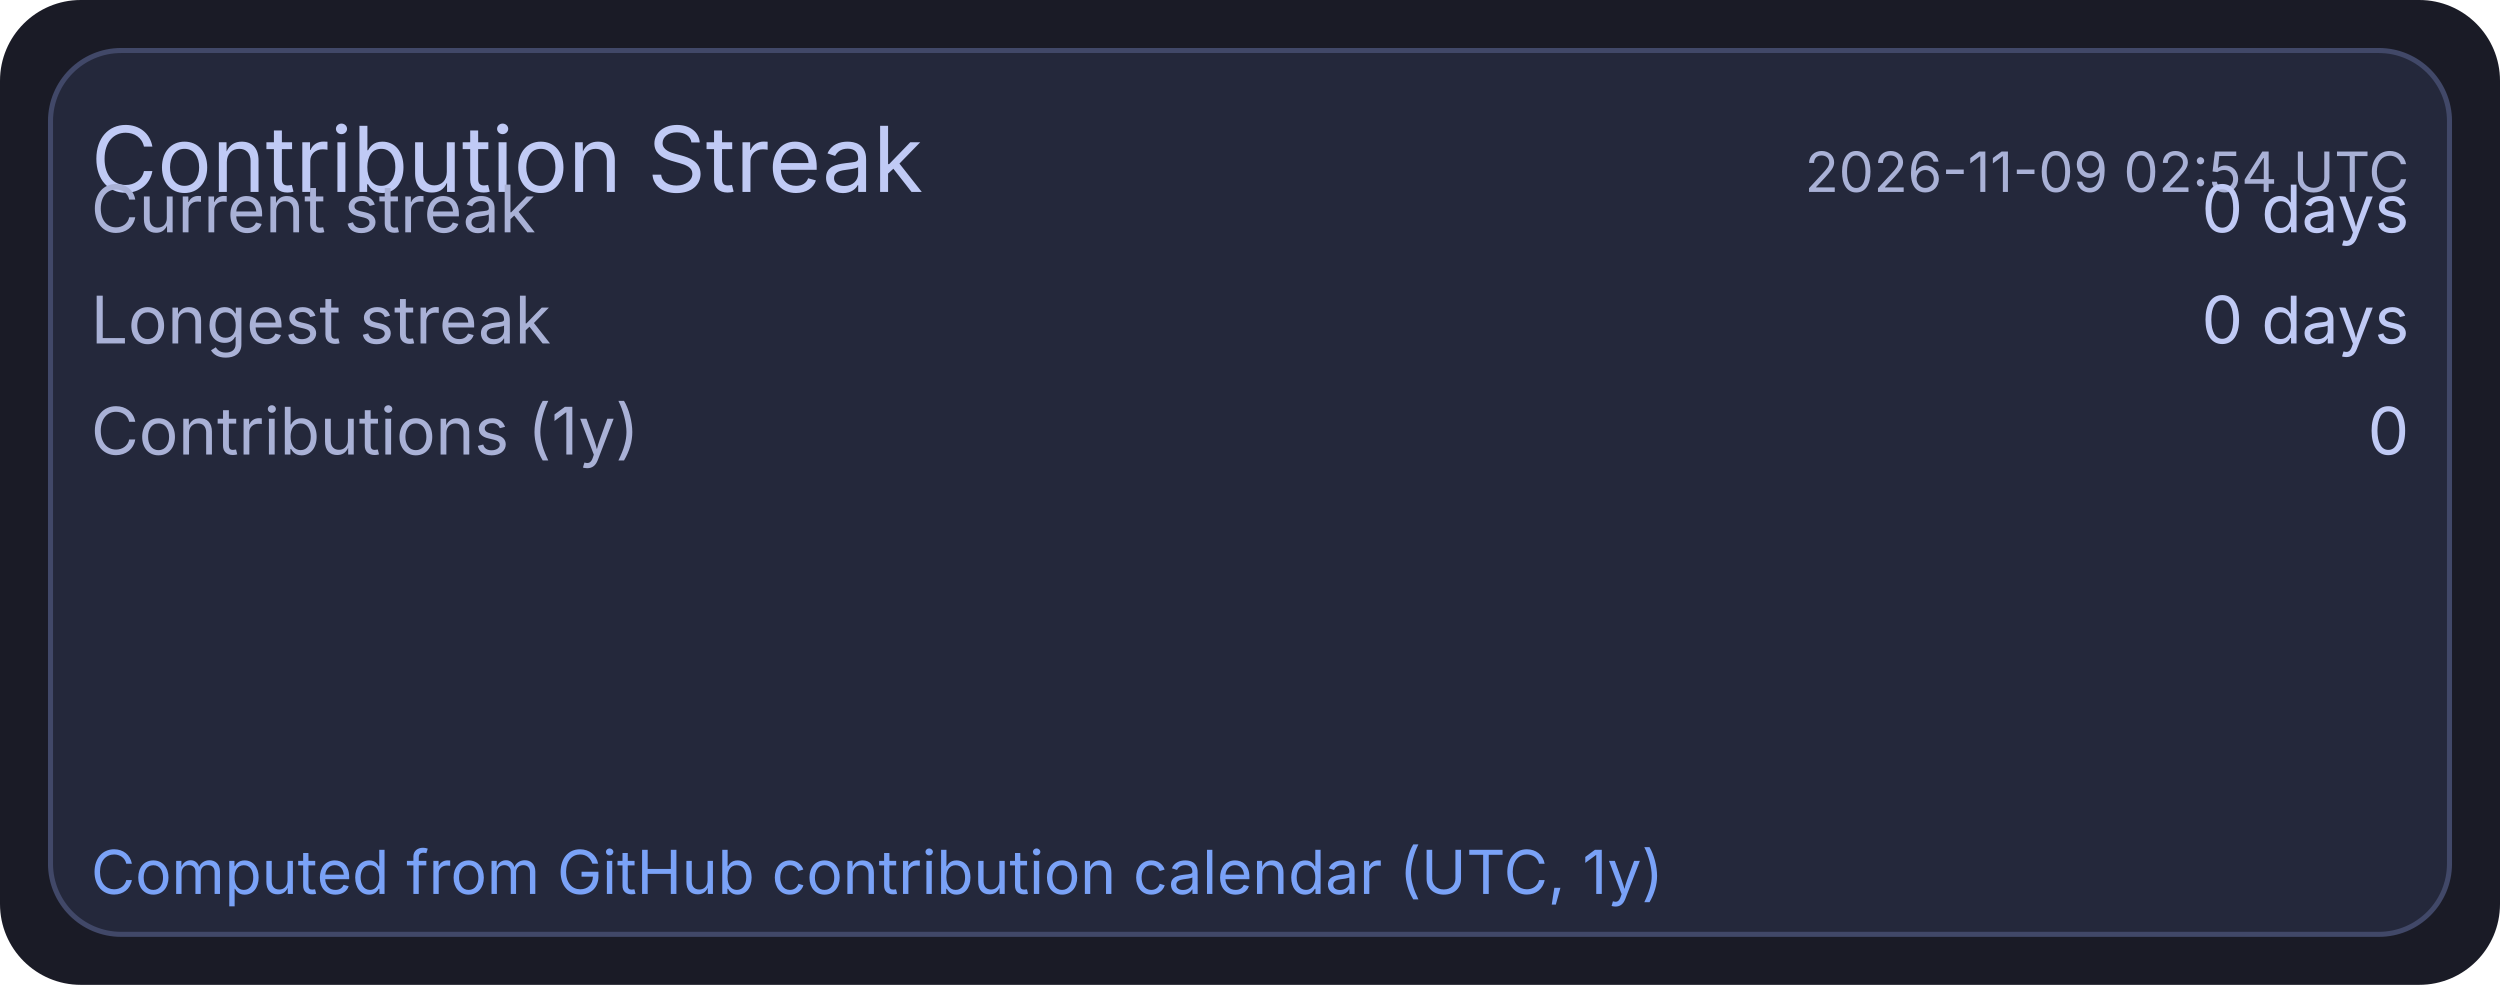
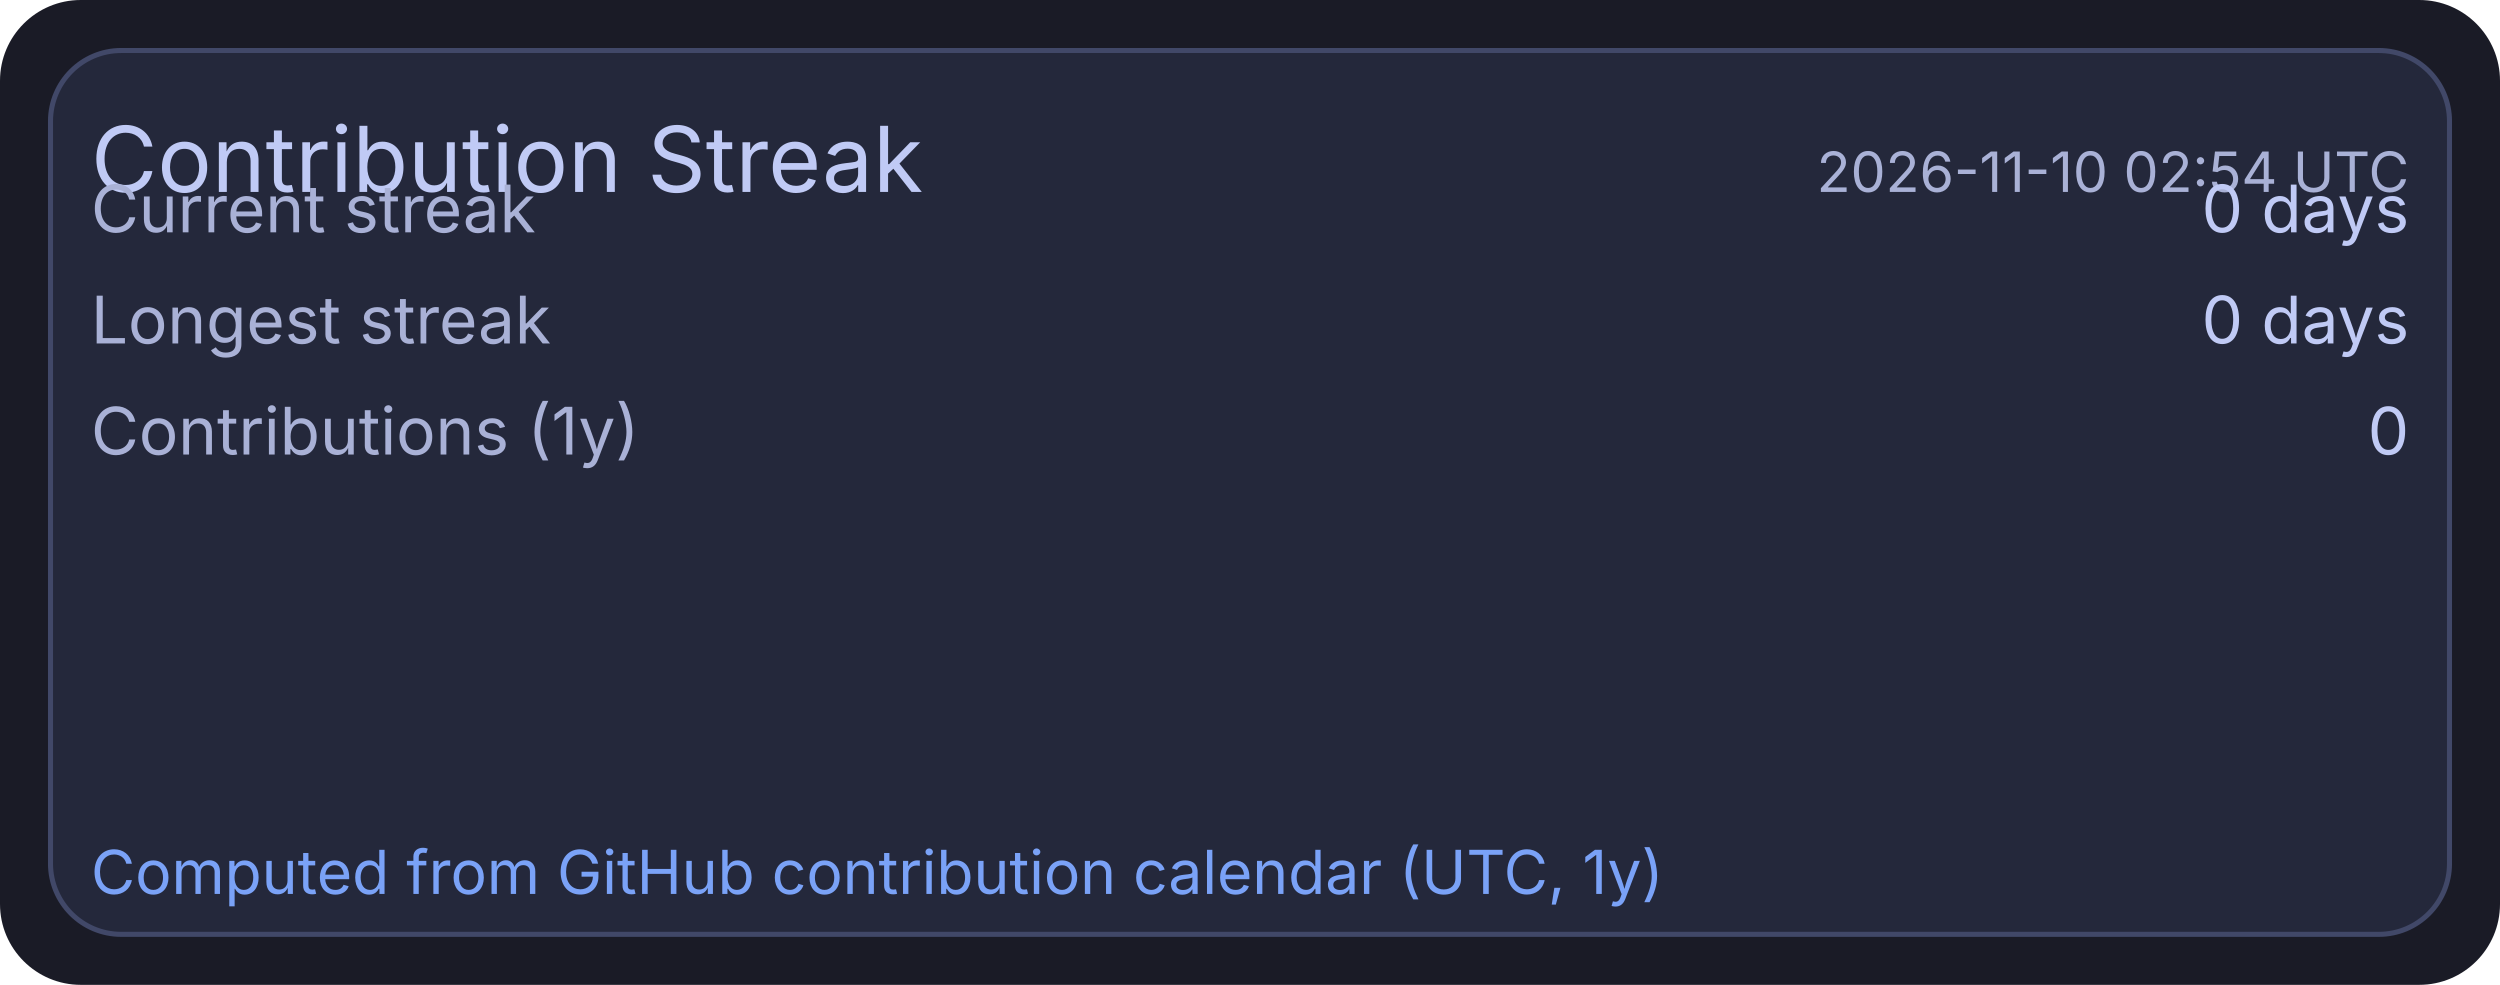
<svg xmlns="http://www.w3.org/2000/svg" width="495" height="195" viewBox="0 0 495 195">
  <rect x="0" y="0" width="495" height="195" rx="16" fill="#1a1b26" />
  <rect x="10" y="10" width="475" height="175" rx="14" fill="#24283b" stroke="#414868" stroke-width="1" />
  <text x="18" y="38" fill="#c0caf5" font-size="18" font-family="ui-sans-serif, system-ui, -apple-system, Segoe UI">Contribution Streak</text>
-   <text x="477" y="38" text-anchor="end" fill="#a9b1d6" font-size="11" font-family="ui-sans-serif, system-ui, -apple-system, Segoe UI">2026-11-09 02:54 UTC</text>
+   <text x="477" y="38" text-anchor="end" fill="#a9b1d6" font-size="11" font-family="ui-sans-serif, system-ui, -apple-system, Segoe UI">2026-11-10 02:54 UTC</text>
  <text x="18" y="46" fill="#a9b1d6" font-size="13" font-family="ui-sans-serif, system-ui, -apple-system, Segoe UI">Current streak</text>
  <text x="477" y="46" text-anchor="end" fill="#c0caf5" font-size="13" font-family="ui-sans-serif, system-ui, -apple-system, Segoe UI">0 days</text>
  <text x="18" y="68" fill="#a9b1d6" font-size="13" font-family="ui-sans-serif, system-ui, -apple-system, Segoe UI">Longest streak</text>
  <text x="477" y="68" text-anchor="end" fill="#c0caf5" font-size="13" font-family="ui-sans-serif, system-ui, -apple-system, Segoe UI">0 days</text>
  <text x="18" y="90" fill="#a9b1d6" font-size="13" font-family="ui-sans-serif, system-ui, -apple-system, Segoe UI">Contributions (1y)</text>
  <text x="477" y="90" text-anchor="end" fill="#c0caf5" font-size="13" font-family="ui-sans-serif, system-ui, -apple-system, Segoe UI">0</text>
  <text x="18" y="177" fill="#7aa2f7" font-size="12" font-family="ui-sans-serif, system-ui, -apple-system, Segoe UI">Computed from GitHub contribution calendar (UTC, 1y)</text>
</svg>
